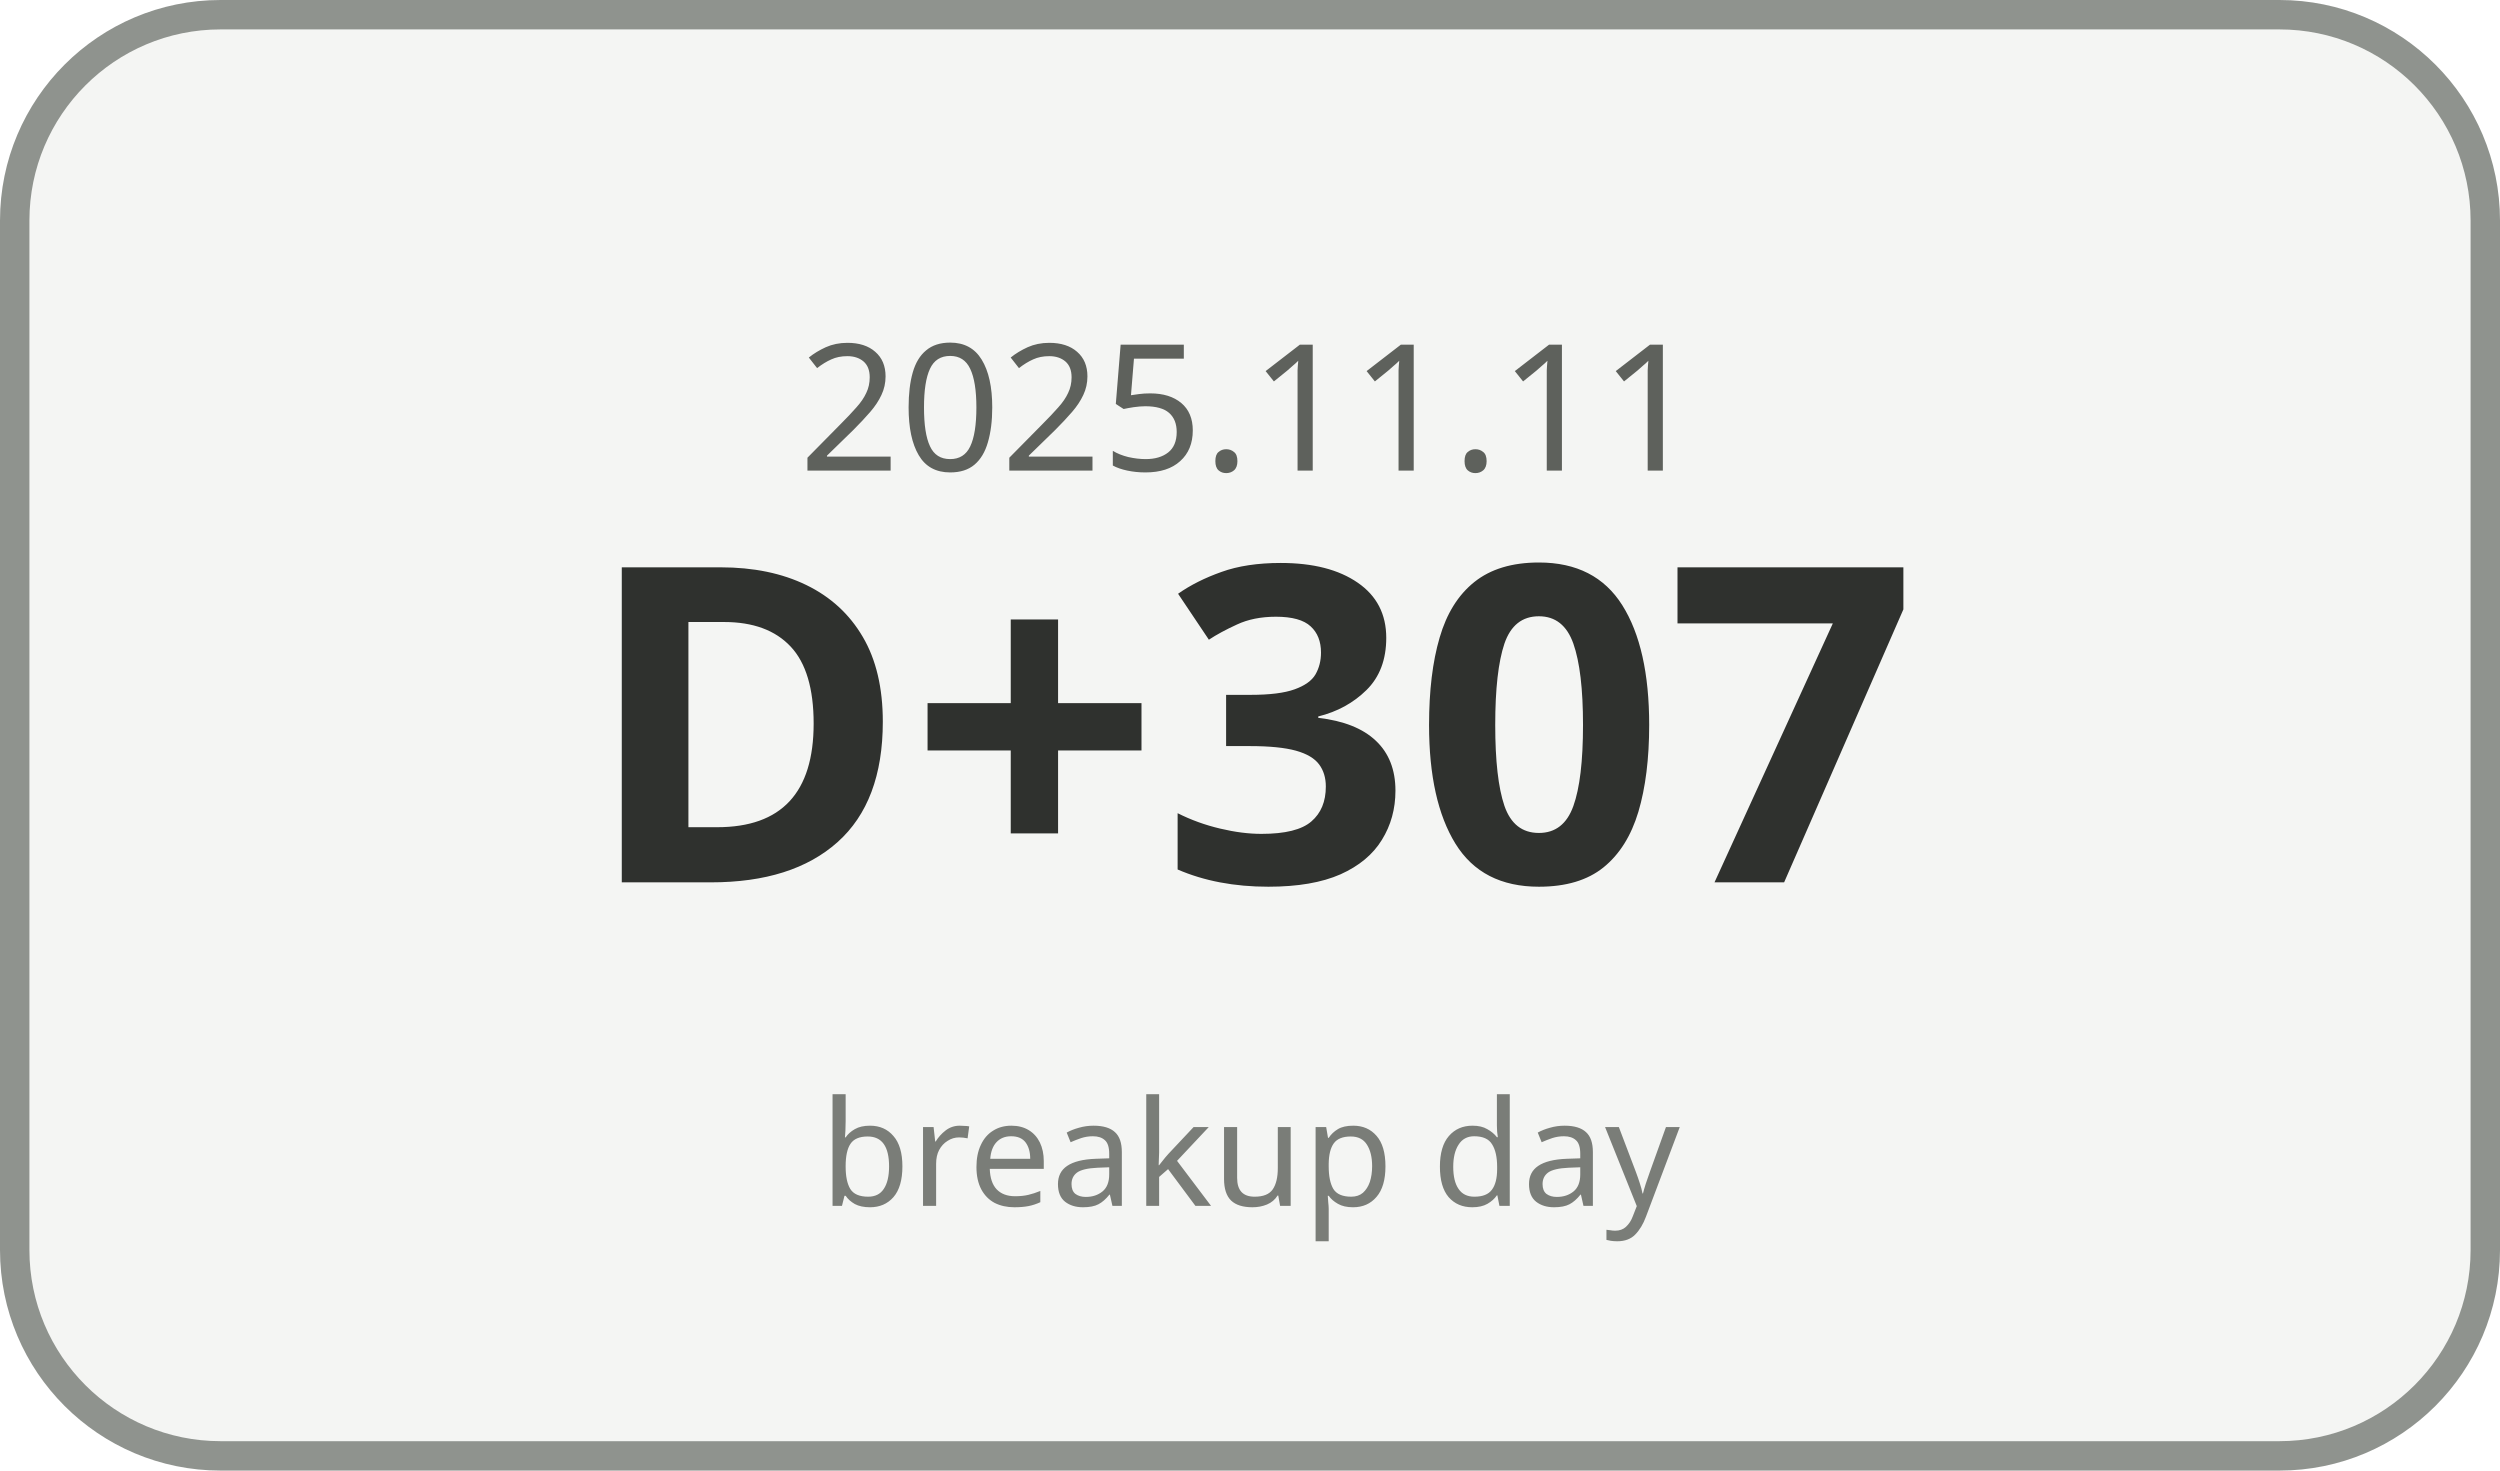
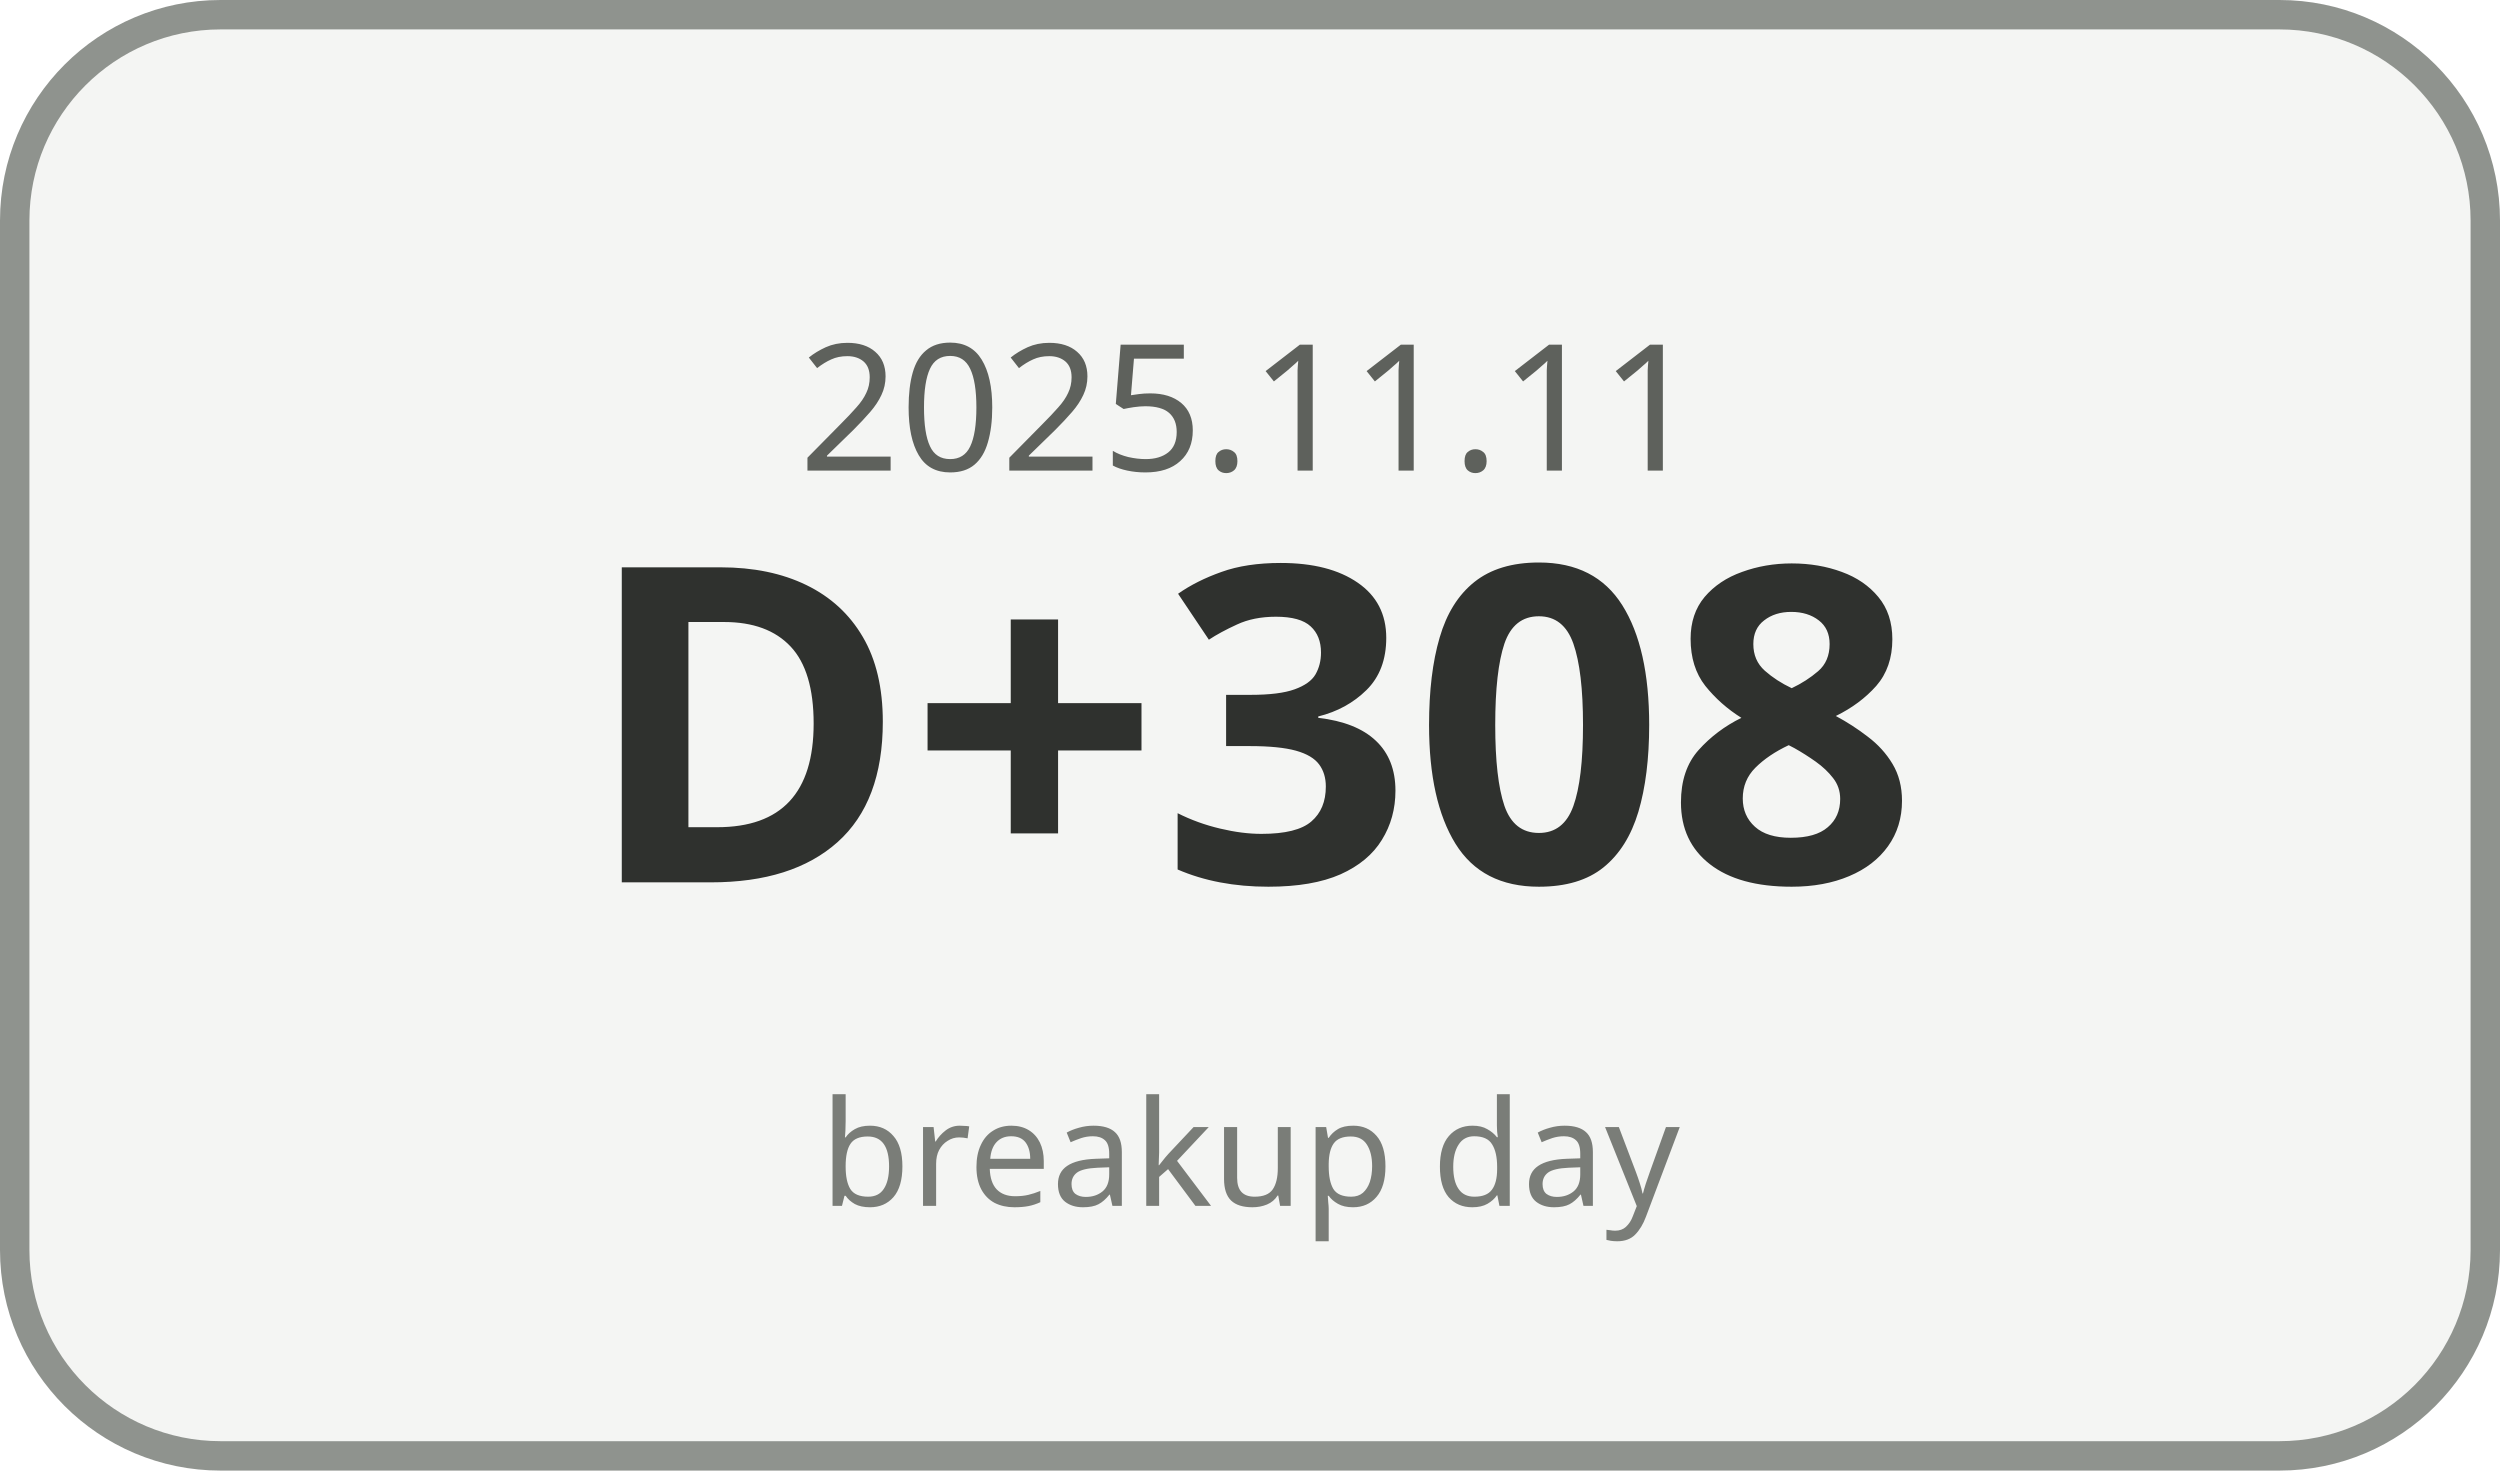
<svg xmlns="http://www.w3.org/2000/svg" width="170" height="100" viewBox="0 0 170 100">
  <rect x="1" y="1" width="168" height="98" rx="14" ry="14" fill="#F4F5F3" stroke="#8F938E" stroke-width="2" />
  <text x="85" y="32" text-anchor="middle" font-family="Malgun Gothic, sans-serif" font-size="12" fill="#5E615C">2025.11.11</text>
-   <text x="85" y="60" text-anchor="middle" font-family="Malgun Gothic, sans-serif" font-size="30" font-weight="700" fill="#2F312E">D+307</text>
+   <text x="85" y="60" text-anchor="middle" font-family="Malgun Gothic, sans-serif" font-size="30" font-weight="700" fill="#2F312E">D+308</text>
  <text x="85" y="82" text-anchor="middle" font-family="Malgun Gothic, sans-serif" font-size="10" fill="#7A7D78">breakup day</text>
</svg>
